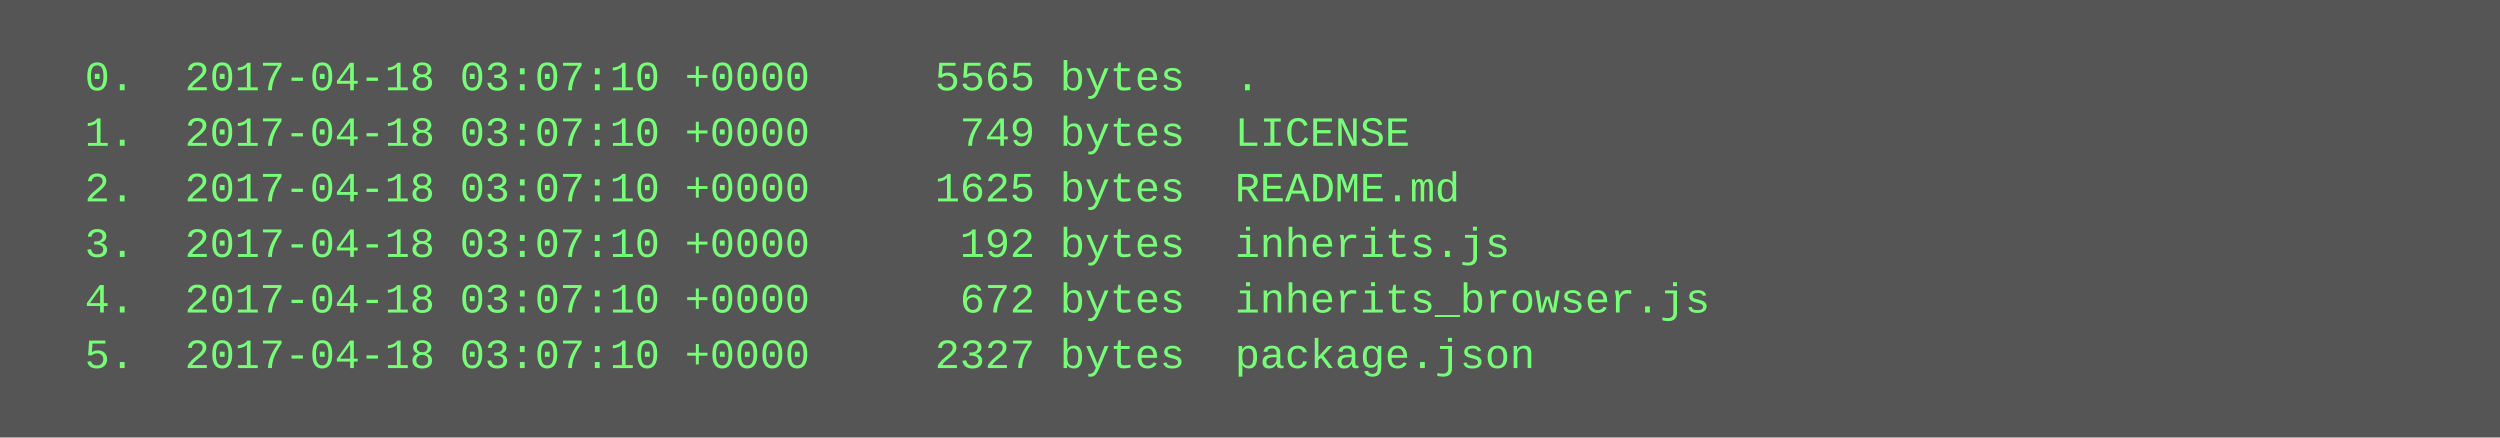
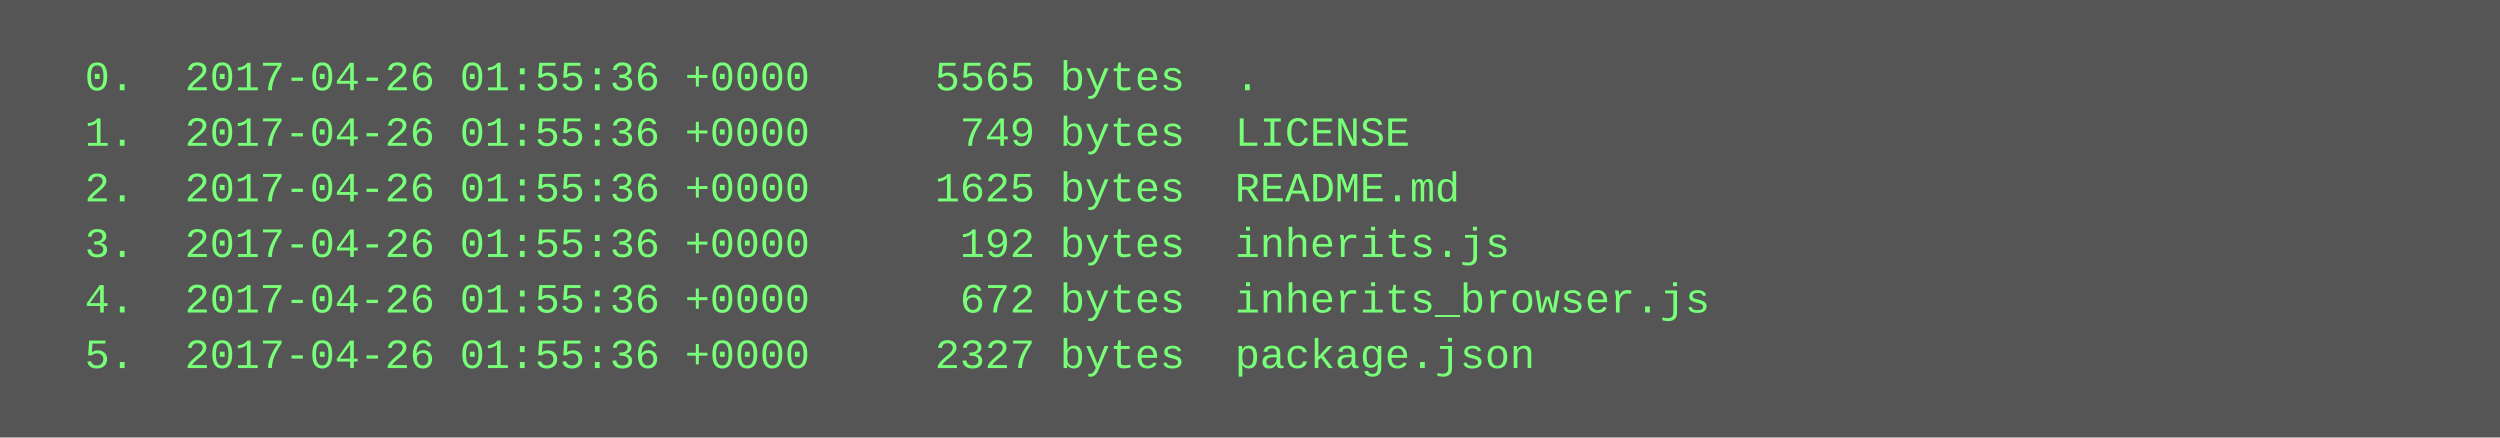
<svg xmlns="http://www.w3.org/2000/svg" height="126" width="720">
  <rect height="126" fill="#555" width="720" />
  <text fill="#7f7" font-family="Courier New" font-size="12" xml:space="preserve">
-     <tspan x="10" y="26">  0.  2017-04-18 03:07:10 +0000     5565 bytes  .</tspan>
-     <tspan x="10" y="42">  1.  2017-04-18 03:07:10 +0000      749 bytes  LICENSE</tspan>
-     <tspan x="10" y="58">  2.  2017-04-18 03:07:10 +0000     1625 bytes  README.md</tspan>
-     <tspan x="10" y="74">  3.  2017-04-18 03:07:10 +0000      192 bytes  inherits.js</tspan>
-     <tspan x="10" y="90">  4.  2017-04-18 03:07:10 +0000      672 bytes  inherits_browser.js</tspan>
-     <tspan x="10" y="106">  5.  2017-04-18 03:07:10 +0000     2327 bytes  package.json</tspan>
+     <tspan x="10" y="26">  0.  2017-04-26 01:55:36 +0000     5565 bytes  .</tspan>
+     <tspan x="10" y="42">  1.  2017-04-26 01:55:36 +0000      749 bytes  LICENSE</tspan>
+     <tspan x="10" y="58">  2.  2017-04-26 01:55:36 +0000     1625 bytes  README.md</tspan>
+     <tspan x="10" y="74">  3.  2017-04-26 01:55:36 +0000      192 bytes  inherits.js</tspan>
+     <tspan x="10" y="90">  4.  2017-04-26 01:55:36 +0000      672 bytes  inherits_browser.js</tspan>
+     <tspan x="10" y="106">  5.  2017-04-26 01:55:36 +0000     2327 bytes  package.json</tspan>
  </text>
</svg>
